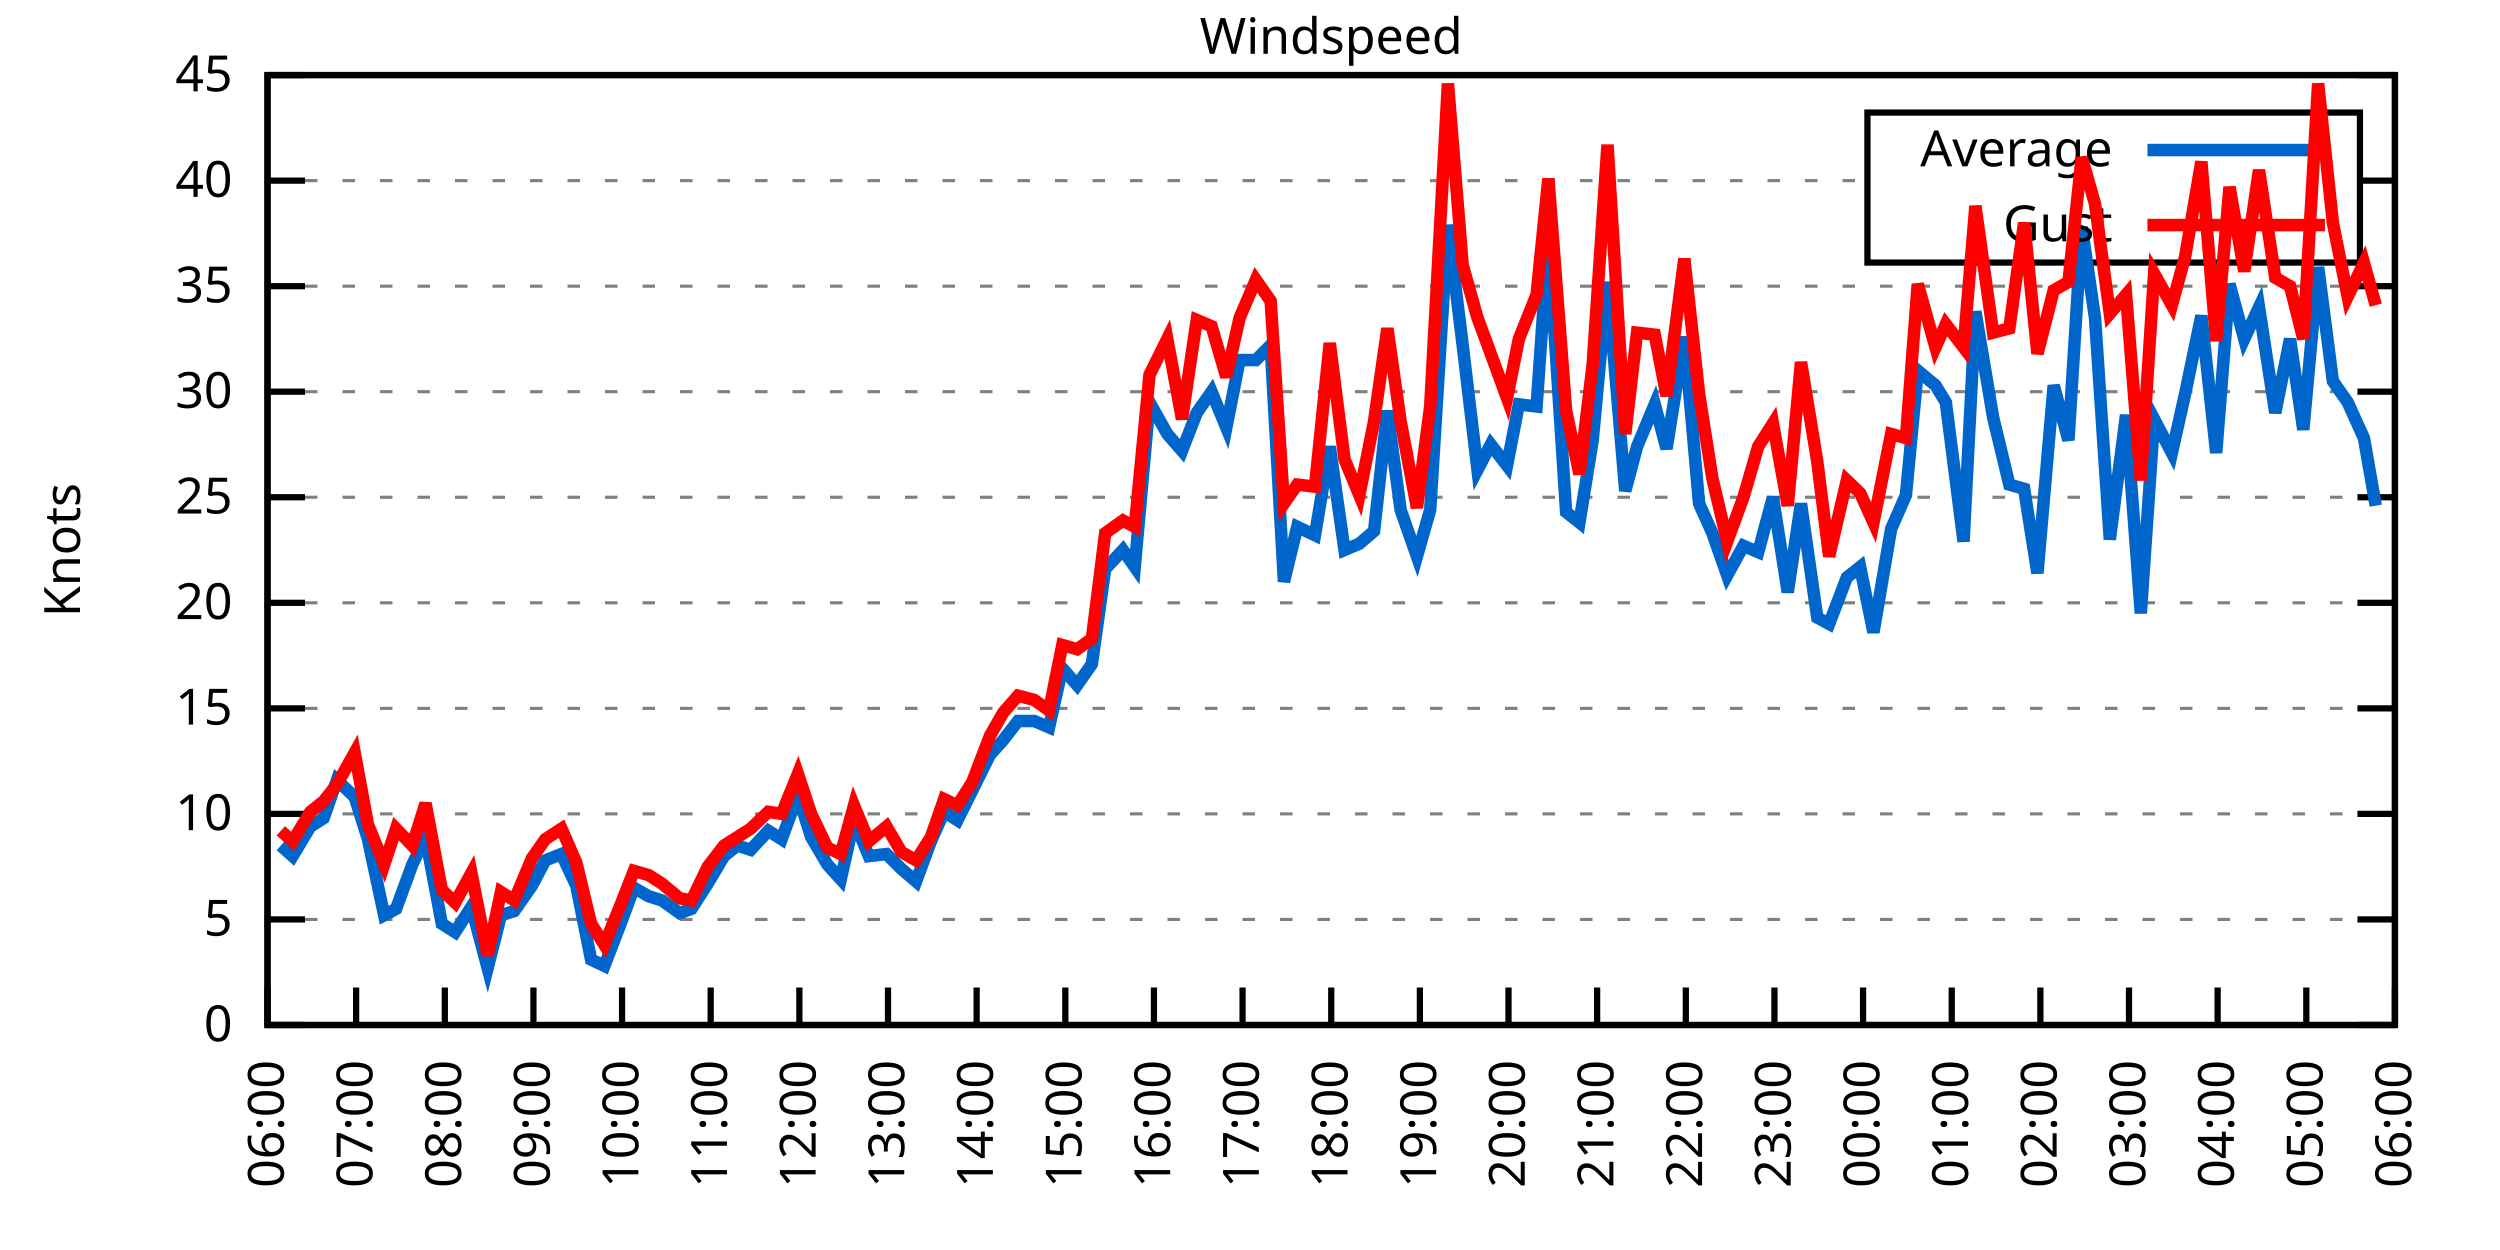
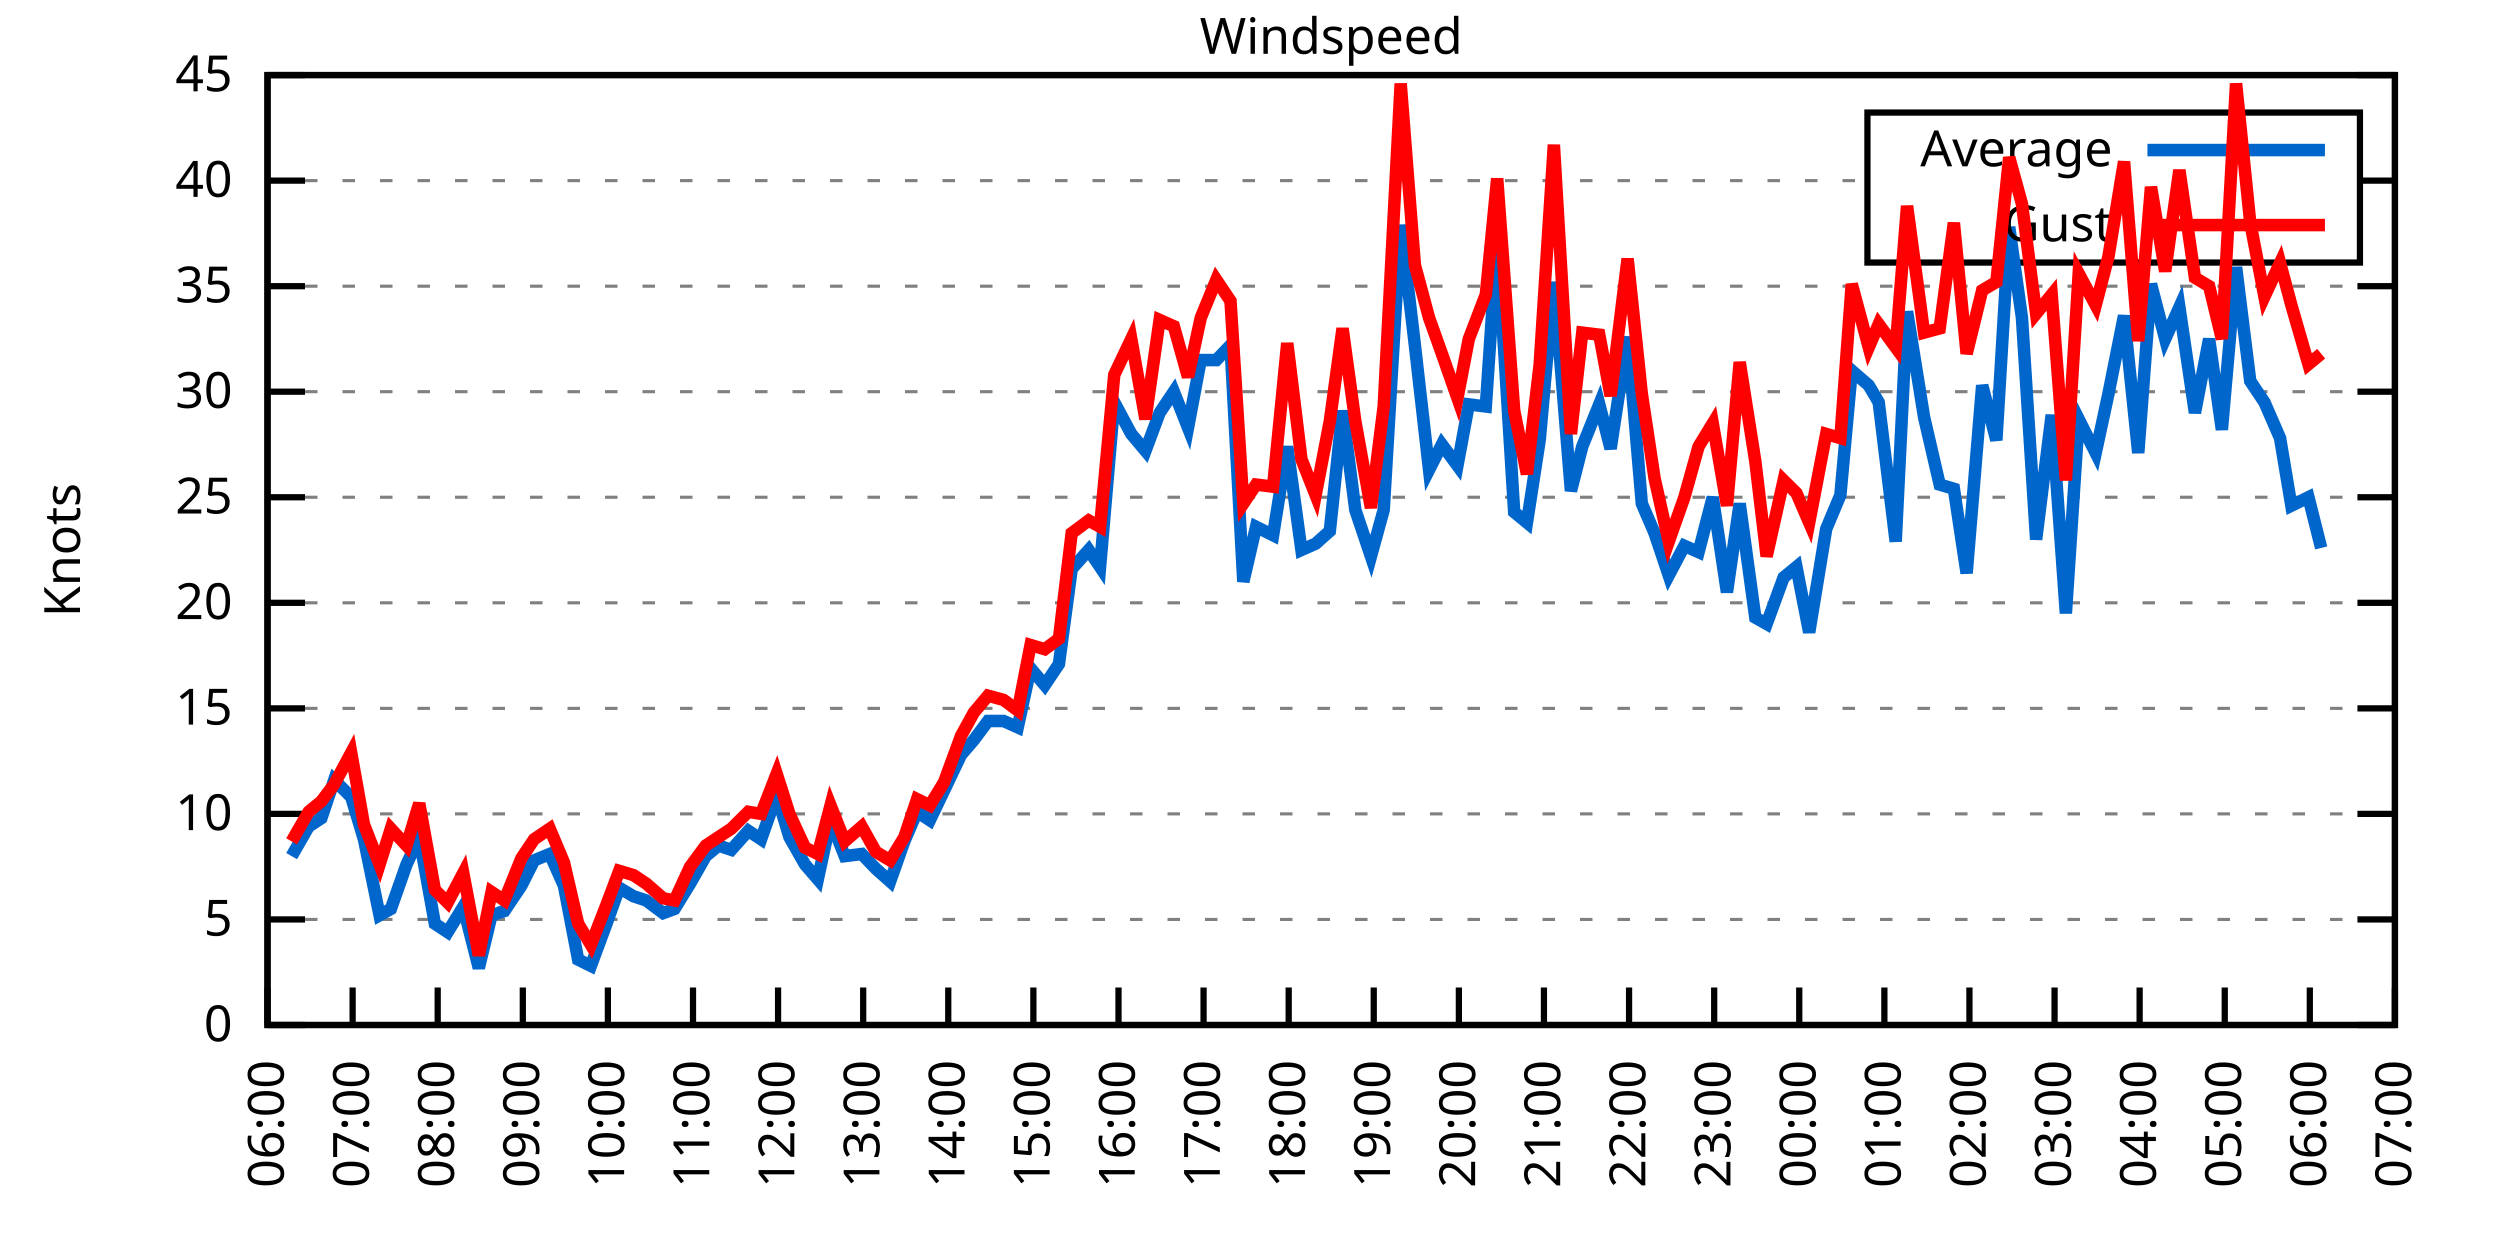
<svg xmlns="http://www.w3.org/2000/svg" xmlns:xlink="http://www.w3.org/1999/xlink" width="400" height="200" viewBox="0 0 400 200">
  <g id="gnuplot_canvas">
    <rect x="0" y="0" width="400" height="200" fill="none" />
    <defs>
      <circle id="gpDot" r="0.5" stroke-width="0.5" stroke="currentColor" />
      <path id="gpPt0" stroke-width="0.333" stroke="currentColor" d="M-1,0 h2 M0,-1 v2" />
      <path id="gpPt1" stroke-width="0.333" stroke="currentColor" d="M-1,-1 L1,1 M1,-1 L-1,1" />
      <path id="gpPt2" stroke-width="0.333" stroke="currentColor" d="M-1,0 L1,0 M0,-1 L0,1 M-1,-1 L1,1 M-1,1 L1,-1" />
      <rect id="gpPt3" stroke-width="0.333" stroke="currentColor" x="-1" y="-1" width="2" height="2" />
      <rect id="gpPt4" stroke-width="0.333" stroke="currentColor" fill="currentColor" x="-1" y="-1" width="2" height="2" />
      <circle id="gpPt5" stroke-width="0.333" stroke="currentColor" cx="0" cy="0" r="1" />
      <use xlink:href="#gpPt5" id="gpPt6" fill="currentColor" stroke="none" />
      <path id="gpPt7" stroke-width="0.333" stroke="currentColor" d="M0,-1.33 L-1.33,0.67 L1.33,0.67 z" />
      <use xlink:href="#gpPt7" id="gpPt8" fill="currentColor" stroke="none" />
      <use xlink:href="#gpPt7" id="gpPt9" stroke="currentColor" transform="rotate(180)" />
      <use xlink:href="#gpPt9" id="gpPt10" fill="currentColor" stroke="none" />
      <use xlink:href="#gpPt3" id="gpPt11" stroke="currentColor" transform="rotate(45)" />
      <use xlink:href="#gpPt11" id="gpPt12" fill="currentColor" stroke="none" />
      <path id="gpPt13" stroke-width="0.333" stroke="currentColor" d="M0,1.330 L1.265,0.411 L0.782,-1.067 L-0.782,-1.076 L-1.265,0.411 z" />
      <use xlink:href="#gpPt13" id="gpPt14" fill="currentColor" stroke="none" />
      <filter id="textbox" filterUnits="objectBoundingBox" x="0" y="0" height="1" width="1">
        <feFlood flood-color="white" flood-opacity="1" result="bgnd" />
        <feComposite in="SourceGraphic" in2="bgnd" operator="atop" />
      </filter>
      <filter id="greybox" filterUnits="objectBoundingBox" x="0" y="0" height="1" width="1">
        <feFlood flood-color="lightgrey" flood-opacity="1" result="grey" />
        <feComposite in="SourceGraphic" in2="grey" operator="atop" />
      </filter>
    </defs>
    <g fill="none" color="white" stroke="currentColor" stroke-width="1.00" stroke-linecap="butt" stroke-linejoin="miter">
</g>
    <g fill="none" color="black" stroke="currentColor" stroke-width="1.00" stroke-linecap="butt" stroke-linejoin="miter">
      <g stroke="none" shape-rendering="crispEdges">
        <polygon fill="rgb(255, 255, 255)" points="42.80,164.00 383.18,164.00 383.18,12.02 42.80,12.02 " />
      </g>
    </g>
    <g fill="none" color="black" stroke="currentColor" stroke-width="1.00" stroke-linecap="butt" stroke-linejoin="miter">
</g>
    <g fill="none" color="black" stroke="black" stroke-width="0.50" stroke-linecap="butt" stroke-linejoin="miter">
</g>
    <g fill="none" color="gray" stroke="currentColor" stroke-width="0.50" stroke-linecap="butt" stroke-linejoin="miter">
      <path stroke="gray" stroke-dasharray="2,4" class="gridline" d="M42.80,164.00 L383.19,164.00  " />
    </g>
    <g fill="none" color="gray" stroke="gray" stroke-width="1.00" stroke-linecap="butt" stroke-linejoin="miter">
</g>
    <g fill="none" color="black" stroke="currentColor" stroke-width="1.00" stroke-linecap="butt" stroke-linejoin="miter">
      <path stroke="black" d="M42.80,164.00 L48.80,164.00 M383.19,164.00 L377.19,164.00  " />
      <g transform="translate(37.20,166.60)" stroke="none" fill="black" font-family="Sans" font-size="8.00" text-anchor="end">
        <text>
          <tspan font-family="Sans"> 0</tspan>
        </text>
      </g>
    </g>
    <g fill="none" color="black" stroke="currentColor" stroke-width="1.00" stroke-linecap="butt" stroke-linejoin="miter">
</g>
    <g fill="none" color="black" stroke="black" stroke-width="0.50" stroke-linecap="butt" stroke-linejoin="miter">
</g>
    <g fill="none" color="gray" stroke="currentColor" stroke-width="0.50" stroke-linecap="butt" stroke-linejoin="miter">
      <path stroke="gray" stroke-dasharray="2,4" class="gridline" d="M42.80,147.11 L383.19,147.11  " />
    </g>
    <g fill="none" color="gray" stroke="gray" stroke-width="1.00" stroke-linecap="butt" stroke-linejoin="miter">
</g>
    <g fill="none" color="black" stroke="currentColor" stroke-width="1.00" stroke-linecap="butt" stroke-linejoin="miter">
      <path stroke="black" d="M42.80,147.11 L48.80,147.11 M383.19,147.11 L377.19,147.11  " />
      <g transform="translate(37.20,149.71)" stroke="none" fill="black" font-family="Sans" font-size="8.00" text-anchor="end">
        <text>
          <tspan font-family="Sans"> 5</tspan>
        </text>
      </g>
    </g>
    <g fill="none" color="black" stroke="currentColor" stroke-width="1.00" stroke-linecap="butt" stroke-linejoin="miter">
</g>
    <g fill="none" color="black" stroke="black" stroke-width="0.50" stroke-linecap="butt" stroke-linejoin="miter">
</g>
    <g fill="none" color="gray" stroke="currentColor" stroke-width="0.50" stroke-linecap="butt" stroke-linejoin="miter">
      <path stroke="gray" stroke-dasharray="2,4" class="gridline" d="M42.80,130.22 L383.19,130.22  " />
    </g>
    <g fill="none" color="gray" stroke="gray" stroke-width="1.00" stroke-linecap="butt" stroke-linejoin="miter">
</g>
    <g fill="none" color="black" stroke="currentColor" stroke-width="1.00" stroke-linecap="butt" stroke-linejoin="miter">
      <path stroke="black" d="M42.80,130.22 L48.80,130.22 M383.19,130.22 L377.19,130.22  " />
      <g transform="translate(37.20,132.82)" stroke="none" fill="black" font-family="Sans" font-size="8.00" text-anchor="end">
        <text>
          <tspan font-family="Sans"> 10</tspan>
        </text>
      </g>
    </g>
    <g fill="none" color="black" stroke="currentColor" stroke-width="1.00" stroke-linecap="butt" stroke-linejoin="miter">
</g>
    <g fill="none" color="black" stroke="black" stroke-width="0.50" stroke-linecap="butt" stroke-linejoin="miter">
</g>
    <g fill="none" color="gray" stroke="currentColor" stroke-width="0.50" stroke-linecap="butt" stroke-linejoin="miter">
      <path stroke="gray" stroke-dasharray="2,4" class="gridline" d="M42.80,113.34 L383.19,113.34  " />
    </g>
    <g fill="none" color="gray" stroke="gray" stroke-width="1.00" stroke-linecap="butt" stroke-linejoin="miter">
</g>
    <g fill="none" color="black" stroke="currentColor" stroke-width="1.00" stroke-linecap="butt" stroke-linejoin="miter">
      <path stroke="black" d="M42.80,113.34 L48.80,113.34 M383.19,113.34 L377.19,113.34  " />
      <g transform="translate(37.20,115.94)" stroke="none" fill="black" font-family="Sans" font-size="8.00" text-anchor="end">
        <text>
          <tspan font-family="Sans"> 15</tspan>
        </text>
      </g>
    </g>
    <g fill="none" color="black" stroke="currentColor" stroke-width="1.00" stroke-linecap="butt" stroke-linejoin="miter">
</g>
    <g fill="none" color="black" stroke="black" stroke-width="0.50" stroke-linecap="butt" stroke-linejoin="miter">
</g>
    <g fill="none" color="gray" stroke="currentColor" stroke-width="0.50" stroke-linecap="butt" stroke-linejoin="miter">
      <path stroke="gray" stroke-dasharray="2,4" class="gridline" d="M42.80,96.45 L383.19,96.45  " />
    </g>
    <g fill="none" color="gray" stroke="gray" stroke-width="1.00" stroke-linecap="butt" stroke-linejoin="miter">
</g>
    <g fill="none" color="black" stroke="currentColor" stroke-width="1.00" stroke-linecap="butt" stroke-linejoin="miter">
      <path stroke="black" d="M42.80,96.45 L48.80,96.45 M383.19,96.45 L377.19,96.45  " />
      <g transform="translate(37.20,99.05)" stroke="none" fill="black" font-family="Sans" font-size="8.00" text-anchor="end">
        <text>
          <tspan font-family="Sans"> 20</tspan>
        </text>
      </g>
    </g>
    <g fill="none" color="black" stroke="currentColor" stroke-width="1.00" stroke-linecap="butt" stroke-linejoin="miter">
</g>
    <g fill="none" color="black" stroke="black" stroke-width="0.50" stroke-linecap="butt" stroke-linejoin="miter">
</g>
    <g fill="none" color="gray" stroke="currentColor" stroke-width="0.50" stroke-linecap="butt" stroke-linejoin="miter">
      <path stroke="gray" stroke-dasharray="2,4" class="gridline" d="M42.80,79.56 L383.19,79.56  " />
    </g>
    <g fill="none" color="gray" stroke="gray" stroke-width="1.00" stroke-linecap="butt" stroke-linejoin="miter">
</g>
    <g fill="none" color="black" stroke="currentColor" stroke-width="1.00" stroke-linecap="butt" stroke-linejoin="miter">
      <path stroke="black" d="M42.80,79.56 L48.80,79.56 M383.19,79.56 L377.19,79.56  " />
      <g transform="translate(37.20,82.16)" stroke="none" fill="black" font-family="Sans" font-size="8.00" text-anchor="end">
        <text>
          <tspan font-family="Sans"> 25</tspan>
        </text>
      </g>
    </g>
    <g fill="none" color="black" stroke="currentColor" stroke-width="1.00" stroke-linecap="butt" stroke-linejoin="miter">
</g>
    <g fill="none" color="black" stroke="black" stroke-width="0.50" stroke-linecap="butt" stroke-linejoin="miter">
</g>
    <g fill="none" color="gray" stroke="currentColor" stroke-width="0.50" stroke-linecap="butt" stroke-linejoin="miter">
      <path stroke="gray" stroke-dasharray="2,4" class="gridline" d="M42.80,62.67 L383.19,62.67  " />
    </g>
    <g fill="none" color="gray" stroke="gray" stroke-width="1.00" stroke-linecap="butt" stroke-linejoin="miter">
</g>
    <g fill="none" color="black" stroke="currentColor" stroke-width="1.00" stroke-linecap="butt" stroke-linejoin="miter">
      <path stroke="black" d="M42.80,62.67 L48.80,62.67 M383.19,62.67 L377.19,62.67  " />
      <g transform="translate(37.20,65.27)" stroke="none" fill="black" font-family="Sans" font-size="8.00" text-anchor="end">
        <text>
          <tspan font-family="Sans"> 30</tspan>
        </text>
      </g>
    </g>
    <g fill="none" color="black" stroke="currentColor" stroke-width="1.00" stroke-linecap="butt" stroke-linejoin="miter">
</g>
    <g fill="none" color="black" stroke="black" stroke-width="0.50" stroke-linecap="butt" stroke-linejoin="miter">
</g>
    <g fill="none" color="gray" stroke="currentColor" stroke-width="0.50" stroke-linecap="butt" stroke-linejoin="miter">
      <path stroke="gray" stroke-dasharray="2,4" class="gridline" d="M42.80,45.79 L383.19,45.79  " />
    </g>
    <g fill="none" color="gray" stroke="gray" stroke-width="1.00" stroke-linecap="butt" stroke-linejoin="miter">
</g>
    <g fill="none" color="black" stroke="currentColor" stroke-width="1.00" stroke-linecap="butt" stroke-linejoin="miter">
      <path stroke="black" d="M42.80,45.79 L48.80,45.79 M383.19,45.79 L377.19,45.79  " />
      <g transform="translate(37.20,48.39)" stroke="none" fill="black" font-family="Sans" font-size="8.00" text-anchor="end">
        <text>
          <tspan font-family="Sans"> 35</tspan>
        </text>
      </g>
    </g>
    <g fill="none" color="black" stroke="currentColor" stroke-width="1.00" stroke-linecap="butt" stroke-linejoin="miter">
</g>
    <g fill="none" color="black" stroke="black" stroke-width="0.50" stroke-linecap="butt" stroke-linejoin="miter">
</g>
    <g fill="none" color="gray" stroke="currentColor" stroke-width="0.50" stroke-linecap="butt" stroke-linejoin="miter">
      <path stroke="gray" stroke-dasharray="2,4" class="gridline" d="M42.80,28.90 L298.79,28.90 M377.59,28.90 L383.19,28.90  " />
    </g>
    <g fill="none" color="gray" stroke="gray" stroke-width="1.00" stroke-linecap="butt" stroke-linejoin="miter">
</g>
    <g fill="none" color="black" stroke="currentColor" stroke-width="1.00" stroke-linecap="butt" stroke-linejoin="miter">
      <path stroke="black" d="M42.80,28.90 L48.80,28.90 M383.19,28.90 L377.19,28.90  " />
      <g transform="translate(37.20,31.50)" stroke="none" fill="black" font-family="Sans" font-size="8.00" text-anchor="end">
        <text>
          <tspan font-family="Sans"> 40</tspan>
        </text>
      </g>
    </g>
    <g fill="none" color="black" stroke="currentColor" stroke-width="1.00" stroke-linecap="butt" stroke-linejoin="miter">
</g>
    <g fill="none" color="black" stroke="black" stroke-width="0.50" stroke-linecap="butt" stroke-linejoin="miter">
</g>
    <g fill="none" color="gray" stroke="currentColor" stroke-width="0.50" stroke-linecap="butt" stroke-linejoin="miter">
      <path stroke="gray" stroke-dasharray="2,4" class="gridline" d="M42.80,12.01 L383.19,12.01  " />
    </g>
    <g fill="none" color="gray" stroke="gray" stroke-width="1.00" stroke-linecap="butt" stroke-linejoin="miter">
</g>
    <g fill="none" color="black" stroke="currentColor" stroke-width="1.00" stroke-linecap="butt" stroke-linejoin="miter">
      <path stroke="black" d="M42.80,12.01 L48.80,12.01 M383.19,12.01 L377.19,12.01  " />
      <g transform="translate(37.20,14.61)" stroke="none" fill="black" font-family="Sans" font-size="8.00" text-anchor="end">
        <text>
          <tspan font-family="Sans"> 45</tspan>
        </text>
      </g>
    </g>
    <g fill="none" color="black" stroke="currentColor" stroke-width="1.00" stroke-linecap="butt" stroke-linejoin="miter">
      <path stroke="black" d="M42.80,164.00 L42.80,158.00  " />
      <g transform="translate(45.40,169.60) rotate(270.00)" stroke="none" fill="black" font-family="Sans" font-size="8.00" text-anchor="end">
        <text>
          <tspan font-family="Sans">06:00</tspan>
        </text>
      </g>
    </g>
    <g fill="none" color="black" stroke="currentColor" stroke-width="1.00" stroke-linecap="butt" stroke-linejoin="miter">
-       <path stroke="black" d="M56.98,164.00 L56.98,158.00  " />
-       <g transform="translate(59.58,169.60) rotate(270.00)" stroke="none" fill="black" font-family="Sans" font-size="8.00" text-anchor="end">
+       <path stroke="black" d="M56.42,164.00 L56.42,158.00  " />
+       <g transform="translate(59.02,169.60) rotate(270.00)" stroke="none" fill="black" font-family="Sans" font-size="8.00" text-anchor="end">
        <text>
          <tspan font-family="Sans">07:00</tspan>
        </text>
      </g>
    </g>
    <g fill="none" color="black" stroke="currentColor" stroke-width="1.00" stroke-linecap="butt" stroke-linejoin="miter">
-       <path stroke="black" d="M71.17,164.00 L71.17,158.00  " />
-       <g transform="translate(73.77,169.60) rotate(270.00)" stroke="none" fill="black" font-family="Sans" font-size="8.00" text-anchor="end">
+       <path stroke="black" d="M70.03,164.00 L70.03,158.00  " />
+       <g transform="translate(72.63,169.60) rotate(270.00)" stroke="none" fill="black" font-family="Sans" font-size="8.00" text-anchor="end">
        <text>
          <tspan font-family="Sans">08:00</tspan>
        </text>
      </g>
    </g>
    <g fill="none" color="black" stroke="currentColor" stroke-width="1.00" stroke-linecap="butt" stroke-linejoin="miter">
-       <path stroke="black" d="M85.35,164.00 L85.35,158.00  " />
-       <g transform="translate(87.95,169.60) rotate(270.00)" stroke="none" fill="black" font-family="Sans" font-size="8.00" text-anchor="end">
+       <path stroke="black" d="M83.65,164.00 L83.65,158.00  " />
+       <g transform="translate(86.25,169.60) rotate(270.00)" stroke="none" fill="black" font-family="Sans" font-size="8.00" text-anchor="end">
        <text>
          <tspan font-family="Sans">09:00</tspan>
        </text>
      </g>
    </g>
    <g fill="none" color="black" stroke="currentColor" stroke-width="1.00" stroke-linecap="butt" stroke-linejoin="miter">
-       <path stroke="black" d="M99.53,164.00 L99.53,158.00  " />
-       <g transform="translate(102.13,169.60) rotate(270.00)" stroke="none" fill="black" font-family="Sans" font-size="8.00" text-anchor="end">
+       <path stroke="black" d="M97.26,164.00 L97.26,158.00  " />
+       <g transform="translate(99.86,169.60) rotate(270.00)" stroke="none" fill="black" font-family="Sans" font-size="8.00" text-anchor="end">
        <text>
          <tspan font-family="Sans">10:00</tspan>
        </text>
      </g>
    </g>
    <g fill="none" color="black" stroke="currentColor" stroke-width="1.00" stroke-linecap="butt" stroke-linejoin="miter">
-       <path stroke="black" d="M113.71,164.00 L113.71,158.00  " />
-       <g transform="translate(116.31,169.60) rotate(270.00)" stroke="none" fill="black" font-family="Sans" font-size="8.00" text-anchor="end">
+       <path stroke="black" d="M110.88,164.00 L110.88,158.00  " />
+       <g transform="translate(113.48,169.60) rotate(270.00)" stroke="none" fill="black" font-family="Sans" font-size="8.00" text-anchor="end">
        <text>
          <tspan font-family="Sans">11:00</tspan>
        </text>
      </g>
    </g>
    <g fill="none" color="black" stroke="currentColor" stroke-width="1.00" stroke-linecap="butt" stroke-linejoin="miter">
-       <path stroke="black" d="M127.90,164.00 L127.90,158.00  " />
-       <g transform="translate(130.50,169.60) rotate(270.00)" stroke="none" fill="black" font-family="Sans" font-size="8.00" text-anchor="end">
+       <path stroke="black" d="M124.49,164.00 L124.49,158.00  " />
+       <g transform="translate(127.09,169.60) rotate(270.00)" stroke="none" fill="black" font-family="Sans" font-size="8.00" text-anchor="end">
        <text>
          <tspan font-family="Sans">12:00</tspan>
        </text>
      </g>
    </g>
    <g fill="none" color="black" stroke="currentColor" stroke-width="1.00" stroke-linecap="butt" stroke-linejoin="miter">
-       <path stroke="black" d="M142.08,164.00 L142.08,158.00  " />
-       <g transform="translate(144.68,169.60) rotate(270.00)" stroke="none" fill="black" font-family="Sans" font-size="8.00" text-anchor="end">
+       <path stroke="black" d="M138.11,164.00 L138.11,158.00  " />
+       <g transform="translate(140.71,169.60) rotate(270.00)" stroke="none" fill="black" font-family="Sans" font-size="8.00" text-anchor="end">
        <text>
          <tspan font-family="Sans">13:00</tspan>
        </text>
      </g>
    </g>
    <g fill="none" color="black" stroke="currentColor" stroke-width="1.00" stroke-linecap="butt" stroke-linejoin="miter">
-       <path stroke="black" d="M156.26,164.00 L156.26,158.00  " />
-       <g transform="translate(158.86,169.60) rotate(270.00)" stroke="none" fill="black" font-family="Sans" font-size="8.00" text-anchor="end">
+       <path stroke="black" d="M151.72,164.00 L151.72,158.00  " />
+       <g transform="translate(154.32,169.60) rotate(270.00)" stroke="none" fill="black" font-family="Sans" font-size="8.00" text-anchor="end">
        <text>
          <tspan font-family="Sans">14:00</tspan>
        </text>
      </g>
    </g>
    <g fill="none" color="black" stroke="currentColor" stroke-width="1.00" stroke-linecap="butt" stroke-linejoin="miter">
-       <path stroke="black" d="M170.45,164.00 L170.45,158.00  " />
-       <g transform="translate(173.05,169.60) rotate(270.00)" stroke="none" fill="black" font-family="Sans" font-size="8.00" text-anchor="end">
+       <path stroke="black" d="M165.34,164.00 L165.34,158.00  " />
+       <g transform="translate(167.94,169.60) rotate(270.00)" stroke="none" fill="black" font-family="Sans" font-size="8.00" text-anchor="end">
        <text>
          <tspan font-family="Sans">15:00</tspan>
        </text>
      </g>
    </g>
    <g fill="none" color="black" stroke="currentColor" stroke-width="1.00" stroke-linecap="butt" stroke-linejoin="miter">
-       <path stroke="black" d="M184.63,164.00 L184.63,158.00  " />
-       <g transform="translate(187.23,169.60) rotate(270.00)" stroke="none" fill="black" font-family="Sans" font-size="8.00" text-anchor="end">
+       <path stroke="black" d="M178.96,164.00 L178.96,158.00  " />
+       <g transform="translate(181.56,169.60) rotate(270.00)" stroke="none" fill="black" font-family="Sans" font-size="8.00" text-anchor="end">
        <text>
          <tspan font-family="Sans">16:00</tspan>
        </text>
      </g>
    </g>
    <g fill="none" color="black" stroke="currentColor" stroke-width="1.00" stroke-linecap="butt" stroke-linejoin="miter">
-       <path stroke="black" d="M198.81,164.00 L198.81,158.00  " />
-       <g transform="translate(201.41,169.60) rotate(270.00)" stroke="none" fill="black" font-family="Sans" font-size="8.00" text-anchor="end">
+       <path stroke="black" d="M192.57,164.00 L192.57,158.00  " />
+       <g transform="translate(195.17,169.60) rotate(270.00)" stroke="none" fill="black" font-family="Sans" font-size="8.00" text-anchor="end">
        <text>
          <tspan font-family="Sans">17:00</tspan>
        </text>
      </g>
    </g>
    <g fill="none" color="black" stroke="currentColor" stroke-width="1.00" stroke-linecap="butt" stroke-linejoin="miter">
-       <path stroke="black" d="M213.00,164.00 L213.00,158.00  " />
-       <g transform="translate(215.60,169.60) rotate(270.00)" stroke="none" fill="black" font-family="Sans" font-size="8.00" text-anchor="end">
+       <path stroke="black" d="M206.19,164.00 L206.19,158.00  " />
+       <g transform="translate(208.79,169.60) rotate(270.00)" stroke="none" fill="black" font-family="Sans" font-size="8.00" text-anchor="end">
        <text>
          <tspan font-family="Sans">18:00</tspan>
        </text>
      </g>
    </g>
    <g fill="none" color="black" stroke="currentColor" stroke-width="1.00" stroke-linecap="butt" stroke-linejoin="miter">
-       <path stroke="black" d="M227.18,164.00 L227.18,158.00  " />
-       <g transform="translate(229.78,169.60) rotate(270.00)" stroke="none" fill="black" font-family="Sans" font-size="8.00" text-anchor="end">
+       <path stroke="black" d="M219.80,164.00 L219.80,158.00  " />
+       <g transform="translate(222.40,169.60) rotate(270.00)" stroke="none" fill="black" font-family="Sans" font-size="8.00" text-anchor="end">
        <text>
          <tspan font-family="Sans">19:00</tspan>
        </text>
      </g>
    </g>
    <g fill="none" color="black" stroke="currentColor" stroke-width="1.00" stroke-linecap="butt" stroke-linejoin="miter">
-       <path stroke="black" d="M241.36,164.00 L241.36,158.00  " />
-       <g transform="translate(243.96,169.60) rotate(270.00)" stroke="none" fill="black" font-family="Sans" font-size="8.00" text-anchor="end">
+       <path stroke="black" d="M233.42,164.00 L233.42,158.00  " />
+       <g transform="translate(236.02,169.60) rotate(270.00)" stroke="none" fill="black" font-family="Sans" font-size="8.00" text-anchor="end">
        <text>
          <tspan font-family="Sans">20:00</tspan>
        </text>
      </g>
    </g>
    <g fill="none" color="black" stroke="currentColor" stroke-width="1.00" stroke-linecap="butt" stroke-linejoin="miter">
-       <path stroke="black" d="M255.54,164.00 L255.54,158.00  " />
-       <g transform="translate(258.14,169.60) rotate(270.00)" stroke="none" fill="black" font-family="Sans" font-size="8.00" text-anchor="end">
+       <path stroke="black" d="M247.03,164.00 L247.03,158.00  " />
+       <g transform="translate(249.63,169.60) rotate(270.00)" stroke="none" fill="black" font-family="Sans" font-size="8.00" text-anchor="end">
        <text>
          <tspan font-family="Sans">21:00</tspan>
        </text>
      </g>
    </g>
    <g fill="none" color="black" stroke="currentColor" stroke-width="1.00" stroke-linecap="butt" stroke-linejoin="miter">
-       <path stroke="black" d="M269.73,164.00 L269.73,158.00  " />
-       <g transform="translate(272.33,169.60) rotate(270.00)" stroke="none" fill="black" font-family="Sans" font-size="8.00" text-anchor="end">
+       <path stroke="black" d="M260.65,164.00 L260.65,158.00  " />
+       <g transform="translate(263.25,169.60) rotate(270.00)" stroke="none" fill="black" font-family="Sans" font-size="8.00" text-anchor="end">
        <text>
          <tspan font-family="Sans">22:00</tspan>
        </text>
      </g>
    </g>
    <g fill="none" color="black" stroke="currentColor" stroke-width="1.00" stroke-linecap="butt" stroke-linejoin="miter">
-       <path stroke="black" d="M283.91,164.00 L283.91,158.00  " />
-       <g transform="translate(286.51,169.60) rotate(270.00)" stroke="none" fill="black" font-family="Sans" font-size="8.00" text-anchor="end">
+       <path stroke="black" d="M274.27,164.00 L274.27,158.00  " />
+       <g transform="translate(276.87,169.60) rotate(270.00)" stroke="none" fill="black" font-family="Sans" font-size="8.00" text-anchor="end">
        <text>
          <tspan font-family="Sans">23:00</tspan>
        </text>
      </g>
    </g>
    <g fill="none" color="black" stroke="currentColor" stroke-width="1.00" stroke-linecap="butt" stroke-linejoin="miter">
-       <path stroke="black" d="M298.09,164.00 L298.09,158.00  " />
-       <g transform="translate(300.69,169.60) rotate(270.00)" stroke="none" fill="black" font-family="Sans" font-size="8.00" text-anchor="end">
+       <path stroke="black" d="M287.88,164.00 L287.88,158.00  " />
+       <g transform="translate(290.48,169.60) rotate(270.00)" stroke="none" fill="black" font-family="Sans" font-size="8.00" text-anchor="end">
        <text>
          <tspan font-family="Sans">00:00</tspan>
        </text>
      </g>
    </g>
    <g fill="none" color="black" stroke="currentColor" stroke-width="1.00" stroke-linecap="butt" stroke-linejoin="miter">
-       <path stroke="black" d="M312.28,164.00 L312.28,158.00  " />
-       <g transform="translate(314.88,169.60) rotate(270.00)" stroke="none" fill="black" font-family="Sans" font-size="8.00" text-anchor="end">
+       <path stroke="black" d="M301.50,164.00 L301.50,158.00  " />
+       <g transform="translate(304.10,169.60) rotate(270.00)" stroke="none" fill="black" font-family="Sans" font-size="8.00" text-anchor="end">
        <text>
          <tspan font-family="Sans">01:00</tspan>
        </text>
      </g>
    </g>
    <g fill="none" color="black" stroke="currentColor" stroke-width="1.00" stroke-linecap="butt" stroke-linejoin="miter">
-       <path stroke="black" d="M326.46,164.00 L326.46,158.00  " />
-       <g transform="translate(329.06,169.60) rotate(270.00)" stroke="none" fill="black" font-family="Sans" font-size="8.00" text-anchor="end">
+       <path stroke="black" d="M315.11,164.00 L315.11,158.00  " />
+       <g transform="translate(317.71,169.60) rotate(270.00)" stroke="none" fill="black" font-family="Sans" font-size="8.00" text-anchor="end">
        <text>
          <tspan font-family="Sans">02:00</tspan>
        </text>
      </g>
    </g>
    <g fill="none" color="black" stroke="currentColor" stroke-width="1.00" stroke-linecap="butt" stroke-linejoin="miter">
-       <path stroke="black" d="M340.64,164.00 L340.64,158.00  " />
-       <g transform="translate(343.24,169.60) rotate(270.00)" stroke="none" fill="black" font-family="Sans" font-size="8.00" text-anchor="end">
+       <path stroke="black" d="M328.73,164.00 L328.73,158.00  " />
+       <g transform="translate(331.33,169.60) rotate(270.00)" stroke="none" fill="black" font-family="Sans" font-size="8.00" text-anchor="end">
        <text>
          <tspan font-family="Sans">03:00</tspan>
        </text>
      </g>
    </g>
    <g fill="none" color="black" stroke="currentColor" stroke-width="1.00" stroke-linecap="butt" stroke-linejoin="miter">
-       <path stroke="black" d="M354.82,164.00 L354.82,158.00  " />
-       <g transform="translate(357.42,169.60) rotate(270.00)" stroke="none" fill="black" font-family="Sans" font-size="8.00" text-anchor="end">
+       <path stroke="black" d="M342.34,164.00 L342.34,158.00  " />
+       <g transform="translate(344.94,169.60) rotate(270.00)" stroke="none" fill="black" font-family="Sans" font-size="8.00" text-anchor="end">
        <text>
          <tspan font-family="Sans">04:00</tspan>
        </text>
      </g>
    </g>
    <g fill="none" color="black" stroke="currentColor" stroke-width="1.00" stroke-linecap="butt" stroke-linejoin="miter">
-       <path stroke="black" d="M369.01,164.00 L369.01,158.00  " />
-       <g transform="translate(371.61,169.60) rotate(270.00)" stroke="none" fill="black" font-family="Sans" font-size="8.00" text-anchor="end">
+       <path stroke="black" d="M355.96,164.00 L355.96,158.00  " />
+       <g transform="translate(358.56,169.60) rotate(270.00)" stroke="none" fill="black" font-family="Sans" font-size="8.00" text-anchor="end">
        <text>
          <tspan font-family="Sans">05:00</tspan>
+         </text>
+       </g>
+     </g>
+     <g fill="none" color="black" stroke="currentColor" stroke-width="1.00" stroke-linecap="butt" stroke-linejoin="miter">
+       <path stroke="black" d="M369.57,164.00 L369.57,158.00  " />
+       <g transform="translate(372.17,169.60) rotate(270.00)" stroke="none" fill="black" font-family="Sans" font-size="8.00" text-anchor="end">
+         <text>
+           <tspan font-family="Sans">06:00</tspan>
        </text>
      </g>
    </g>
    <g fill="none" color="black" stroke="currentColor" stroke-width="1.00" stroke-linecap="butt" stroke-linejoin="miter">
      <path stroke="black" d="M383.19,164.00 L383.19,158.00  " />
      <g transform="translate(385.79,169.60) rotate(270.00)" stroke="none" fill="black" font-family="Sans" font-size="8.00" text-anchor="end">
        <text>
-           <tspan font-family="Sans">06:00</tspan>
+           <tspan font-family="Sans">07:00</tspan>
        </text>
      </g>
    </g>
    <g fill="none" color="black" stroke="currentColor" stroke-width="1.00" stroke-linecap="butt" stroke-linejoin="miter">
</g>
    <g fill="none" color="black" stroke="currentColor" stroke-width="1.00" stroke-linecap="butt" stroke-linejoin="miter">
      <path stroke="black" d="M42.80,12.01 L42.80,164.00 L383.19,164.00 L383.19,12.01 L42.80,12.01 Z  " />
    </g>
    <g fill="none" color="black" stroke="currentColor" stroke-width="1.00" stroke-linecap="butt" stroke-linejoin="miter">
</g>
    <g fill="none" color="black" stroke="currentColor" stroke-width="1.00" stroke-linecap="butt" stroke-linejoin="miter">
      <path stroke="black" d="M298.79,42.01 L298.79,18.01 L377.59,18.01 L377.59,42.01 L298.79,42.01 Z  " />
    </g>
    <g id="Windspeed_plot_1">
      <g fill="none" color="white" stroke="black" stroke-width="2.00" stroke-linecap="butt" stroke-linejoin="miter">
</g>
      <g fill="none" color="black" stroke="currentColor" stroke-width="2.00" stroke-linecap="butt" stroke-linejoin="miter">
        <g transform="translate(337.99,26.61)" stroke="none" fill="black" font-family="Sans" font-size="8.00" text-anchor="end">
          <text>
            <tspan font-family="Sans">Average</tspan>
          </text>
        </g>
      </g>
      <g fill="none" color="black" stroke="currentColor" stroke-width="2.00" stroke-linecap="butt" stroke-linejoin="miter">
-         <path stroke="rgb(  0, 102, 204)" d="M343.59,24.01 L371.99,24.01 M44.93,135.29 L46.82,136.98 L49.66,132.25 L51.78,130.90 L53.91,124.82 L56.75,127.52   L58.87,134.28 L61.47,146.44 L63.37,145.42 L65.97,138.33 L68.09,133.94 L70.69,147.79 L72.82,149.14 L75.42,145.09   L78.02,154.88 L80.15,146.44 L82.28,145.76 L85.11,141.71 L87.24,137.66 L89.84,136.64 L92.20,141.71 L94.57,153.53   L96.70,154.54 L99.30,147.79 L101.42,142.05 L103.79,143.40 L105.91,144.07 L108.75,146.10 L110.64,145.42 L113.24,141.37   L115.84,136.98 L117.97,135.29 L120.10,135.97 L122.93,132.93 L125.06,134.28 L127.66,127.18 L129.79,133.94 L132.39,138.33   L134.52,140.69 L136.64,131.24 L139.01,136.98 L141.84,136.64 L144.21,139.01 L146.57,141.03 L148.94,134.62 L151.06,129.89   L153.19,131.24 L155.55,126.51 L158.39,120.77 L160.52,118.40 L162.88,115.36 L165.48,115.36 L167.85,116.38 L169.97,106.92   L172.34,109.62 L174.70,106.24 L176.83,91.04 L179.67,88.00 L181.56,90.71 L183.92,64.36 L186.76,69.43 L189.12,72.13   L191.48,66.05 L193.85,62.67 L196.21,68.42 L198.34,57.61 L200.94,57.61 L203.30,55.24 L205.43,93.07 L207.56,84.29   L210.39,85.64 L212.76,71.45 L215.12,88.00 L217.49,86.99 L219.85,84.97 L221.98,65.71 L224.10,81.59 L226.71,89.02   L228.83,81.59 L231.67,35.99 L234.03,55.24 L236.40,75.17 L238.52,71.12 L241.12,74.49 L243.02,64.70 L245.85,65.04   L247.74,38.02 L250.58,81.93 L252.71,83.61 L254.83,70.44 L257.20,45.11 L260.04,78.55 L261.93,71.45 L264.76,64.70   L266.65,71.79 L269.49,53.89 L271.85,80.57 L273.98,85.30 L276.35,92.06 L278.95,87.33 L281.31,88.34 L283.67,79.56   L286.04,94.76 L288.16,80.57 L290.76,98.81 L292.66,99.83 L295.49,92.40 L297.62,90.71 L299.75,101.18 L302.58,84.63   L304.95,79.22 L306.84,59.30 L309.68,61.66 L311.33,64.36 L314.17,86.65 L316.06,49.84 L318.89,66.73 L321.49,77.53   L323.86,78.21 L325.99,91.72 L328.59,61.66 L330.95,70.44 L333.08,36.33 L335.20,50.85 L337.57,86.32 L340.17,66.39   L342.53,98.14 L344.66,67.06 L347.50,72.47 L349.62,63.01 L352.22,50.51 L354.59,72.47 L356.72,45.45 L359.08,54.23   L361.44,49.16 L364.04,66.05 L366.41,54.23 L368.53,68.75 L370.90,42.75 L373.26,60.98 L375.63,64.36 L378.23,70.10   L380.12,80.91  " />
+         <path stroke="rgb(  0, 102, 204)" d="M343.59,24.01 L371.99,24.01 M46.66,136.98 L49.38,132.25 L51.42,130.90 L53.47,124.82 L56.19,127.52 L58.23,134.28   L60.73,146.44 L62.54,145.42 L65.04,138.33 L67.08,133.94 L69.58,147.79 L71.62,149.14 L74.12,145.09 L76.61,154.88   L78.65,146.44 L80.70,145.76 L83.42,141.71 L85.46,137.66 L87.96,136.64 L90.23,141.71 L92.50,153.53 L94.54,154.54   L97.04,147.79 L99.08,142.05 L101.35,143.40 L103.39,144.07 L106.11,146.10 L107.93,145.42 L110.42,141.37 L112.92,136.98   L114.96,135.29 L117.01,135.97 L119.73,132.93 L121.77,134.28 L124.27,127.18 L126.31,133.94 L128.81,138.33 L130.85,140.69   L132.89,131.24 L135.16,136.98 L137.88,136.64 L140.15,139.01 L142.42,141.03 L144.69,134.62 L146.73,129.89 L148.77,131.24   L151.04,126.51 L153.77,120.77 L155.81,118.40 L158.08,115.36 L160.57,115.36 L162.84,116.38 L164.89,106.92 L167.16,109.62   L169.43,106.24 L171.47,91.04 L174.19,88.00 L176.01,90.71 L178.28,64.36 L181.00,69.43 L183.27,72.13 L185.54,66.05   L187.81,62.67 L190.08,68.42 L192.12,57.61 L194.61,57.61 L196.88,55.24 L198.93,93.07 L200.97,84.29 L203.69,85.64   L205.96,71.45 L208.23,88.00 L210.50,86.99 L212.77,84.97 L214.81,65.71 L216.85,81.59 L219.35,89.02 L221.39,81.59   L224.11,35.99 L226.38,55.24 L228.65,75.17 L230.70,71.12 L233.19,74.49 L235.01,64.70 L237.73,65.04 L239.55,38.02   L242.27,81.93 L244.31,83.61 L246.35,70.44 L248.62,45.11 L251.35,78.55 L253.16,71.45 L255.88,64.70 L257.70,71.79   L260.42,53.89 L262.69,80.57 L264.73,85.30 L267.00,92.06 L269.50,87.33 L271.77,88.34 L274.04,79.56 L276.31,94.76   L278.35,80.57 L280.85,98.81 L282.66,99.83 L285.38,92.40 L287.43,90.71 L289.47,101.18 L292.19,84.63 L294.46,79.22   L296.28,59.30 L299.00,61.66 L300.59,64.36 L303.31,86.65 L305.13,49.84 L307.85,66.73 L310.35,77.53 L312.62,78.21   L314.66,91.72 L317.15,61.66 L319.42,70.44 L321.47,36.33 L323.51,50.85 L325.78,86.32 L328.27,66.39 L330.54,98.14   L332.59,67.06 L335.31,72.47 L337.35,63.01 L339.85,50.51 L342.12,72.47 L344.16,45.45 L346.43,54.23 L348.70,49.16   L351.19,66.05 L353.46,54.23 L355.50,68.75 L357.77,42.75 L360.04,60.98 L362.31,64.36 L364.81,70.10 L366.62,80.91   L369.35,79.56 L371.39,87.67  " />
      </g>
    </g>
    <g id="Windspeed_plot_2">
      <g fill="none" color="black" stroke="currentColor" stroke-width="2.00" stroke-linecap="butt" stroke-linejoin="miter">
        <g transform="translate(337.99,38.61)" stroke="none" fill="black" font-family="Sans" font-size="8.00" text-anchor="end">
          <text>
            <tspan font-family="Sans">Gust</tspan>
          </text>
        </g>
      </g>
      <g fill="none" color="black" stroke="currentColor" stroke-width="2.00" stroke-linecap="butt" stroke-linejoin="miter">
-         <path stroke="rgb(255,   0,   0)" d="M343.59,36.01 L371.99,36.01 M44.93,132.93 L46.82,134.62 L49.66,129.89 L51.78,128.20 L53.91,125.50 L56.75,120.43   L58.87,131.91 L61.47,138.33 L63.37,132.59 L65.97,135.29 L68.09,128.54 L70.69,142.38 L72.82,144.41 L75.42,139.68   L78.02,152.85 L80.15,142.72 L82.28,144.07 L85.11,137.32 L87.24,134.28 L89.84,132.59 L92.20,137.99 L94.57,147.79   L96.70,151.17 L99.30,144.75 L101.42,139.34 L103.79,140.02 L105.91,141.37 L108.75,143.73 L110.64,144.07 L113.24,138.67   L115.84,135.29 L117.97,133.94 L120.10,132.59 L122.93,129.89 L125.06,130.22 L127.66,123.81 L129.79,130.22 L132.39,135.63   L134.52,136.64 L136.64,128.87 L139.01,134.62 L141.84,132.25 L144.21,136.30 L146.57,137.66 L148.94,133.94 L151.06,127.86   L153.19,128.87 L155.55,125.16 L158.39,117.73 L160.52,114.01 L162.88,111.31 L165.48,111.99 L167.85,113.67 L169.97,103.20   L172.34,103.88 L174.70,102.19 L176.83,85.30 L179.67,83.28 L181.56,84.29 L183.92,59.97 L186.76,54.23 L189.12,67.06   L191.48,51.19 L193.85,52.20 L196.21,60.31 L198.34,50.85 L200.94,44.77 L203.30,48.15 L205.43,80.57 L207.56,77.53   L210.39,77.87 L212.76,54.90 L215.12,73.48 L217.49,79.22 L219.85,67.40 L221.98,52.54 L224.10,67.40 L226.71,81.25   L228.83,65.04 L231.67,13.36 L234.03,42.41 L236.40,50.85 L238.52,56.59 L241.12,63.69 L243.02,54.23 L245.85,47.14   L247.74,28.56 L250.58,65.71 L252.71,75.85 L254.83,58.28 L257.20,23.16 L260.04,69.43 L261.93,53.22 L264.76,53.55   L266.65,63.35 L269.49,41.39 L271.85,63.01 L273.98,76.52 L276.35,86.65 L278.95,79.56 L281.31,71.45 L283.67,67.74   L286.04,80.91 L288.16,57.94 L290.76,73.82 L292.66,89.02 L295.49,76.86 L297.62,78.89 L299.75,83.61 L302.58,69.43   L304.95,70.10 L306.84,45.45 L309.68,55.58 L311.33,51.87 L314.17,55.58 L316.06,32.95 L318.89,53.22 L321.49,52.54   L323.86,35.65 L325.99,56.59 L328.59,46.46 L330.95,45.11 L333.08,25.18 L335.20,32.61 L337.57,50.18 L340.17,47.14   L342.53,76.86 L344.66,43.76 L347.50,48.83 L349.62,41.06 L352.22,25.86 L354.59,54.57 L356.72,29.91 L359.08,43.42   L361.44,27.21 L364.04,44.43 L366.41,45.79 L368.53,54.23 L370.90,13.36 L373.26,35.65 L375.63,47.47 L378.23,42.07   L380.12,48.83  " />
+         <path stroke="rgb(255,   0,   0)" d="M343.59,36.01 L371.99,36.01 M46.66,134.62 L49.38,129.89 L51.42,128.20 L53.47,125.50 L56.19,120.43 L58.23,131.91   L60.73,138.33 L62.54,132.59 L65.04,135.29 L67.08,128.54 L69.58,142.38 L71.62,144.41 L74.12,139.68 L76.61,152.85   L78.65,142.72 L80.70,144.07 L83.42,137.32 L85.46,134.28 L87.96,132.59 L90.23,137.99 L92.50,147.79 L94.54,151.17   L97.04,144.75 L99.08,139.34 L101.35,140.02 L103.39,141.37 L106.11,143.73 L107.93,144.07 L110.42,138.67 L112.92,135.29   L114.96,133.94 L117.01,132.59 L119.73,129.89 L121.77,130.22 L124.27,123.81 L126.31,130.22 L128.81,135.63 L130.85,136.64   L132.89,128.87 L135.16,134.62 L137.88,132.25 L140.15,136.30 L142.42,137.66 L144.69,133.94 L146.73,127.86 L148.77,128.87   L151.04,125.16 L153.77,117.73 L155.81,114.01 L158.08,111.31 L160.57,111.99 L162.84,113.67 L164.89,103.20 L167.16,103.88   L169.43,102.19 L171.47,85.30 L174.19,83.28 L176.01,84.29 L178.28,59.97 L181.00,54.23 L183.27,67.06 L185.54,51.19   L187.81,52.20 L190.08,60.31 L192.12,50.85 L194.61,44.77 L196.88,48.15 L198.93,80.57 L200.97,77.53 L203.69,77.87   L205.96,54.90 L208.23,73.48 L210.50,79.22 L212.77,67.40 L214.81,52.54 L216.85,67.40 L219.35,81.25 L221.39,65.04   L224.11,13.36 L226.38,42.41 L228.65,50.85 L230.70,56.59 L233.19,63.69 L235.01,54.23 L237.73,47.14 L239.55,28.56   L242.27,65.71 L244.31,75.85 L246.35,58.28 L248.62,23.16 L251.35,69.43 L253.16,53.22 L255.88,53.55 L257.70,63.35   L260.42,41.39 L262.69,63.01 L264.73,76.52 L267.00,86.65 L269.50,79.56 L271.77,71.45 L274.04,67.74 L276.31,80.91   L278.35,57.94 L280.85,73.82 L282.66,89.02 L285.38,76.86 L287.43,78.89 L289.47,83.61 L292.19,69.43 L294.46,70.10   L296.28,45.45 L299.00,55.58 L300.59,51.87 L303.31,55.58 L305.13,32.95 L307.85,53.22 L310.35,52.54 L312.62,35.65   L314.66,56.59 L317.15,46.46 L319.42,45.11 L321.47,25.18 L323.51,32.61 L325.78,50.18 L328.27,47.14 L330.54,76.86   L332.59,43.76 L335.31,48.83 L337.35,41.06 L339.85,25.86 L342.12,54.57 L344.16,29.91 L346.43,43.42 L348.70,27.21   L351.19,44.43 L353.46,45.79 L355.50,54.23 L357.77,13.36 L360.04,35.65 L362.31,47.47 L364.81,42.07 L366.62,48.83   L369.35,58.28 L371.39,56.59  " />
      </g>
    </g>
    <g fill="none" color="black" stroke="currentColor" stroke-width="2.00" stroke-linecap="butt" stroke-linejoin="miter">
</g>
    <g fill="none" color="black" stroke="black" stroke-width="1.00" stroke-linecap="butt" stroke-linejoin="miter">
</g>
    <g fill="none" color="black" stroke="currentColor" stroke-width="1.00" stroke-linecap="butt" stroke-linejoin="miter">
      <path stroke="black" d="M42.80,12.01 L42.80,164.00 L383.19,164.00 L383.19,12.01 L42.80,12.01 Z  " />
      <g transform="translate(12.80,88.01) rotate(270.00)" stroke="none" fill="black" font-family="Sans" font-size="8.00" text-anchor="middle">
        <text>
          <tspan font-family="Sans">Knots</tspan>
        </text>
      </g>
    </g>
    <g fill="none" color="black" stroke="currentColor" stroke-width="1.00" stroke-linecap="butt" stroke-linejoin="miter">
</g>
    <g fill="none" color="black" stroke="currentColor" stroke-width="1.00" stroke-linecap="butt" stroke-linejoin="miter">
      <g transform="translate(212.99,8.61)" stroke="none" fill="black" font-family="Sans" font-size="8.00" text-anchor="middle">
        <text>
          <tspan font-family="Sans">Windspeed</tspan>
        </text>
      </g>
    </g>
    <g fill="none" color="black" stroke="currentColor" stroke-width="1.00" stroke-linecap="butt" stroke-linejoin="miter">
</g>
  </g>
</svg>
